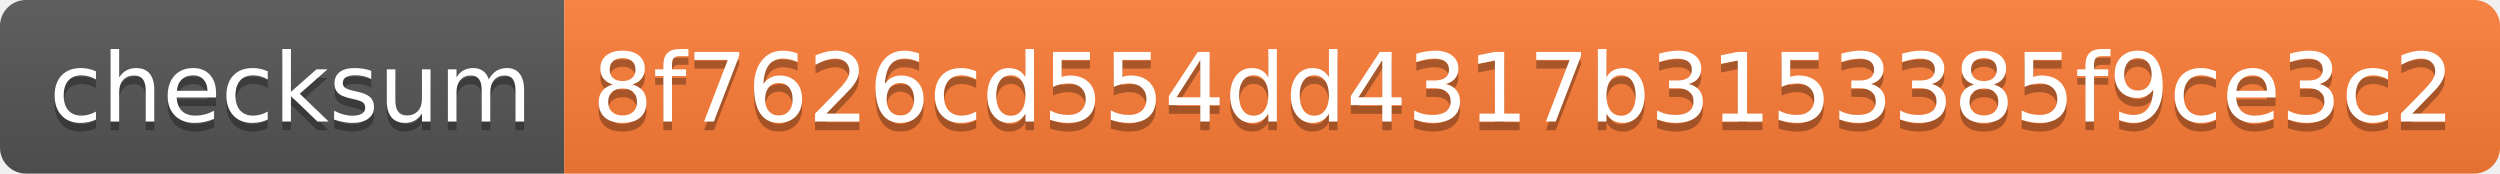
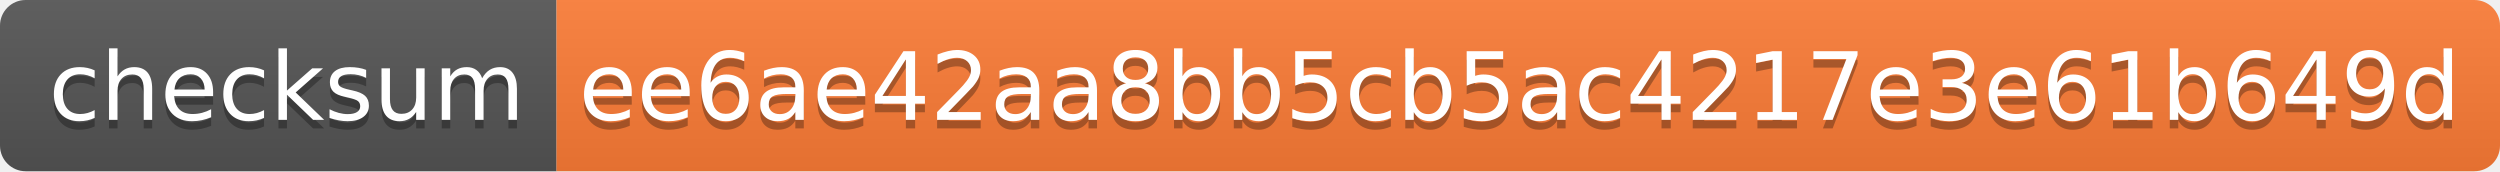
- <svg xmlns="http://www.w3.org/2000/svg" width="288" height="20" role="img" aria-label="checksum: 8f7626cd554dd4317b3153385f9ce3c2">
+ <svg xmlns="http://www.w3.org/2000/svg" width="292" height="20" role="img" aria-label="checksum: ee6ae42aa8bb5cb5ac4217e3e61b649d">
  <linearGradient id="s" x2="0" y2="100%">
    <stop offset="0" stop-color="#bbb" stop-opacity=".1" />
    <stop offset="1" stop-opacity=".1" />
  </linearGradient>
  <clipPath id="r">
-     <rect width="288" height="20" rx="3" fill="#fff" />
+     <rect width="292" height="20" rx="3" fill="#fff" />
  </clipPath>
  <g clip-path="url(#r)">
    <rect width="65" height="20" fill="#555" />
-     <rect x="65" width="223" height="20" fill="#fe7d37" />
-     <rect width="288" height="20" fill="url(#s)" />
+     <rect x="65" width="227" height="20" fill="#fe7d37" />
+     <rect width="292" height="20" fill="url(#s)" />
  </g>
  <g fill="#fff" text-anchor="middle" font-family="Verdana,Geneva,DejaVu Sans,sans-serif" text-rendering="geometricPrecision" font-size="110">
    <text aria-hidden="true" x="335" y="150" fill="#010101" fill-opacity=".3" transform="scale(.1)" textLength="550">checksum</text>
    <text x="335" y="140" transform="scale(.1)" fill="#fff" textLength="550">checksum</text>
-     <text aria-hidden="true" x="1755" y="150" fill="#010101" fill-opacity=".3" transform="scale(.1)" textLength="2130">8f7626cd554dd4317b3153385f9ce3c2</text>
-     <text x="1755" y="140" transform="scale(.1)" fill="#fff" textLength="2130">8f7626cd554dd4317b3153385f9ce3c2</text>
+     <text aria-hidden="true" x="1775" y="150" fill="#010101" fill-opacity=".3" transform="scale(.1)" textLength="2170">ee6ae42aa8bb5cb5ac4217e3e61b649d</text>
+     <text x="1775" y="140" transform="scale(.1)" fill="#fff" textLength="2170">ee6ae42aa8bb5cb5ac4217e3e61b649d</text>
  </g>
</svg>
